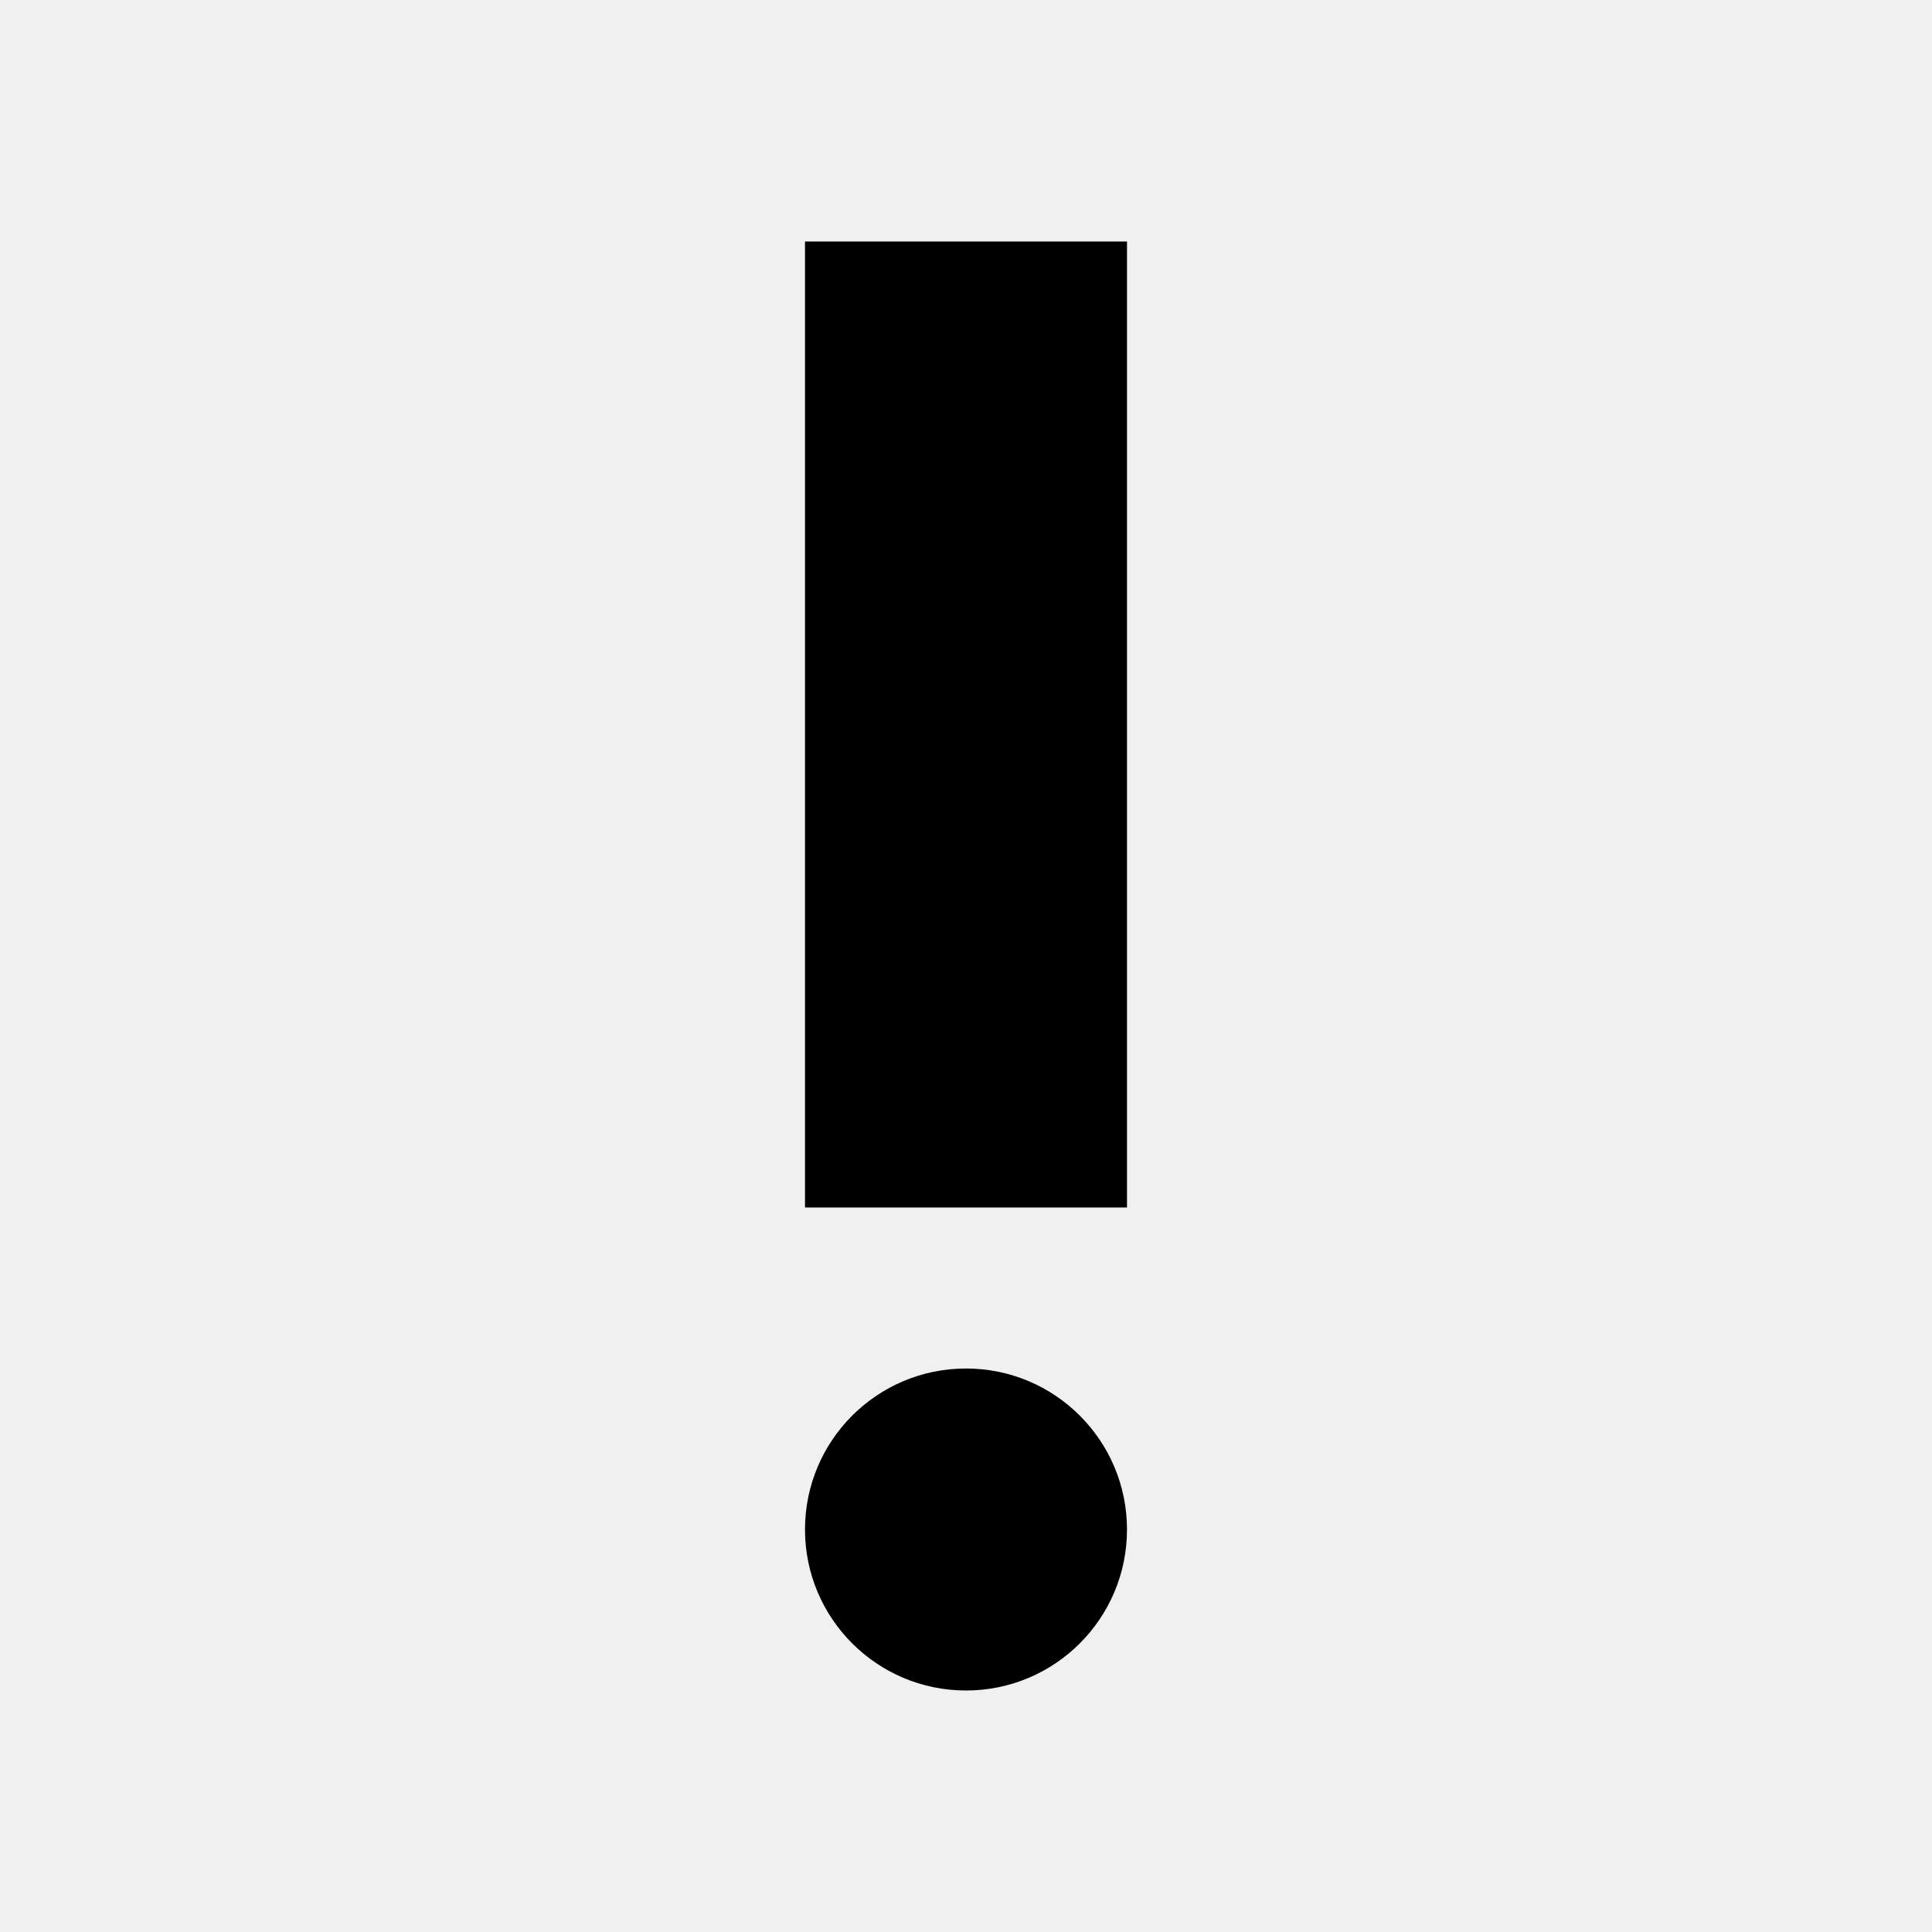
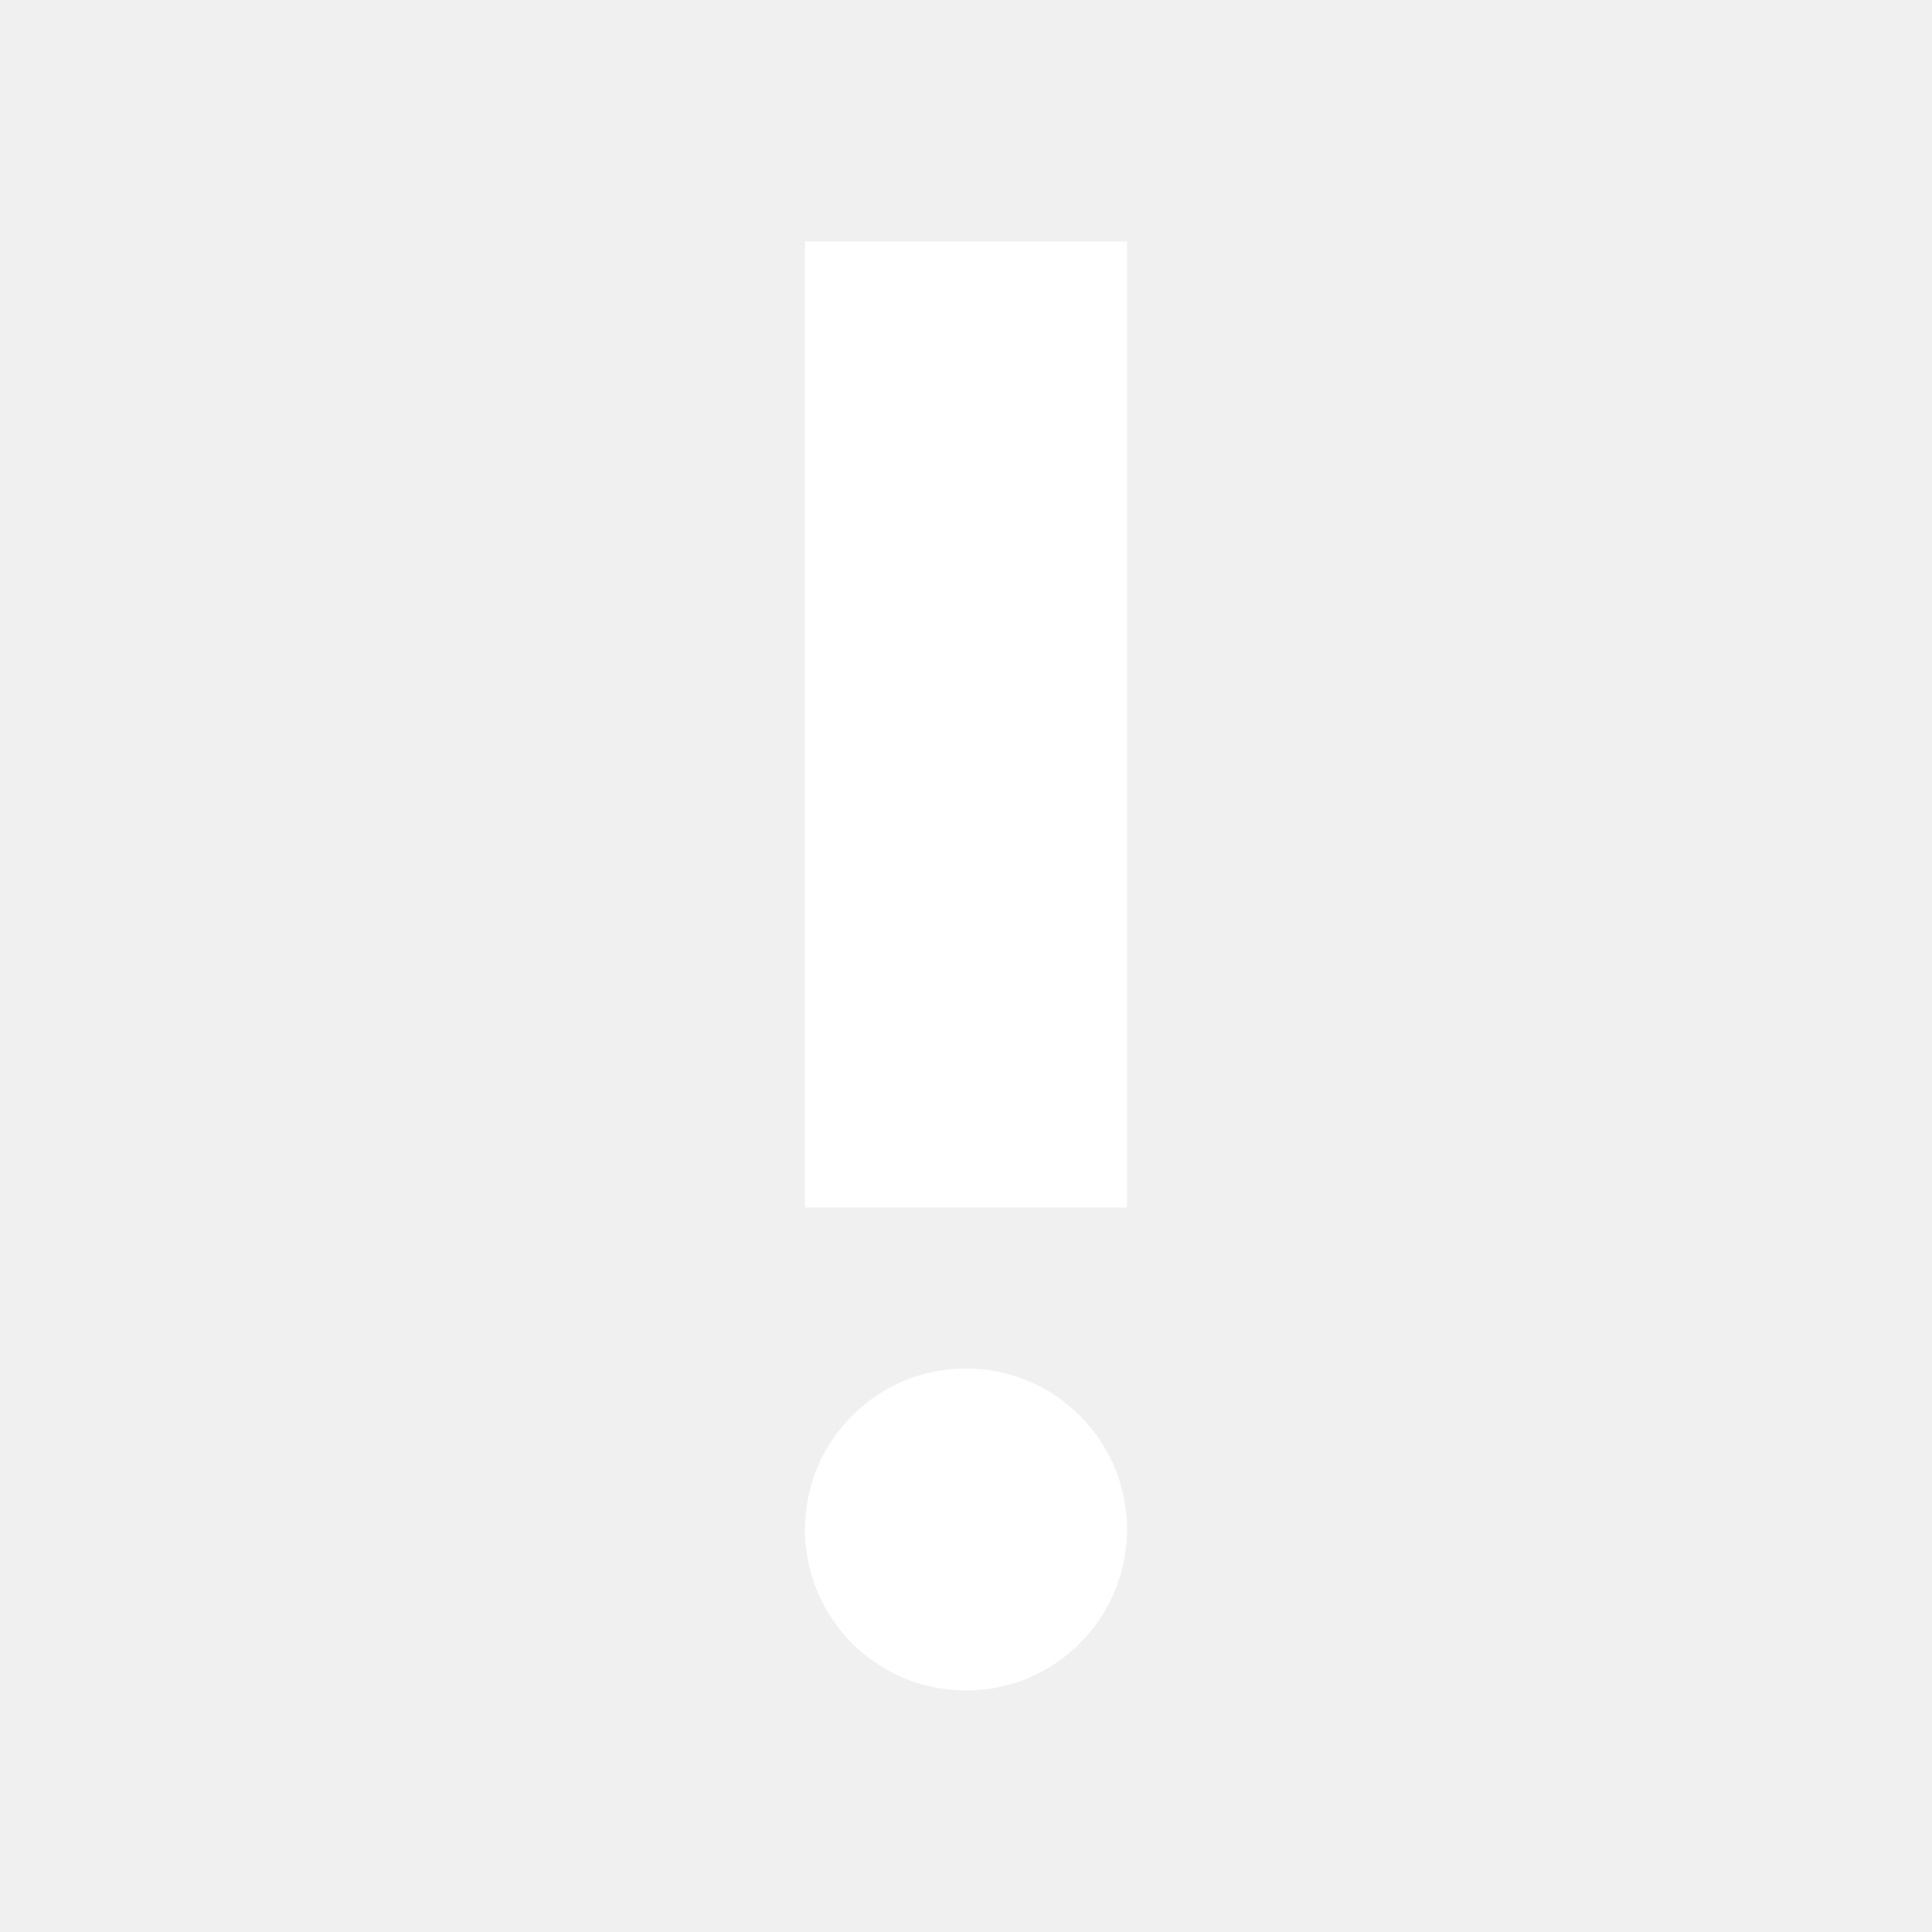
- <svg xmlns="http://www.w3.org/2000/svg" width="24" height="24" viewBox="0 0 24 24">
+ <svg xmlns="http://www.w3.org/2000/svg" fill="#FFFFFF" width="24" height="24" viewBox="0 0 24 24">
  <circle cx="12" cy="19" r="2" />
  <path d="M10 3h4v12h-4z" />
  <path fill="none" d="M0 0h24v24H0z" />
</svg>
